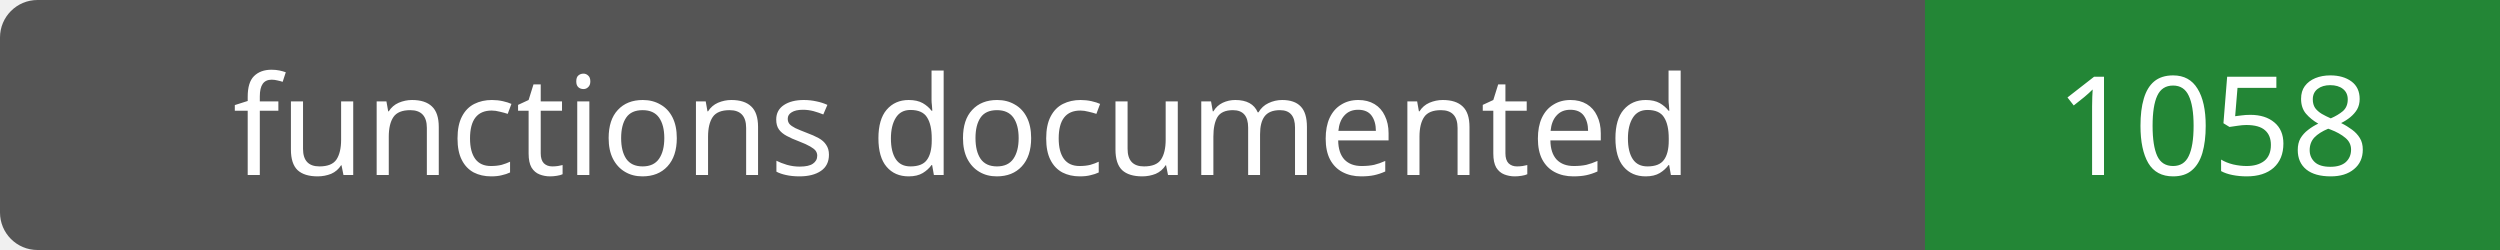
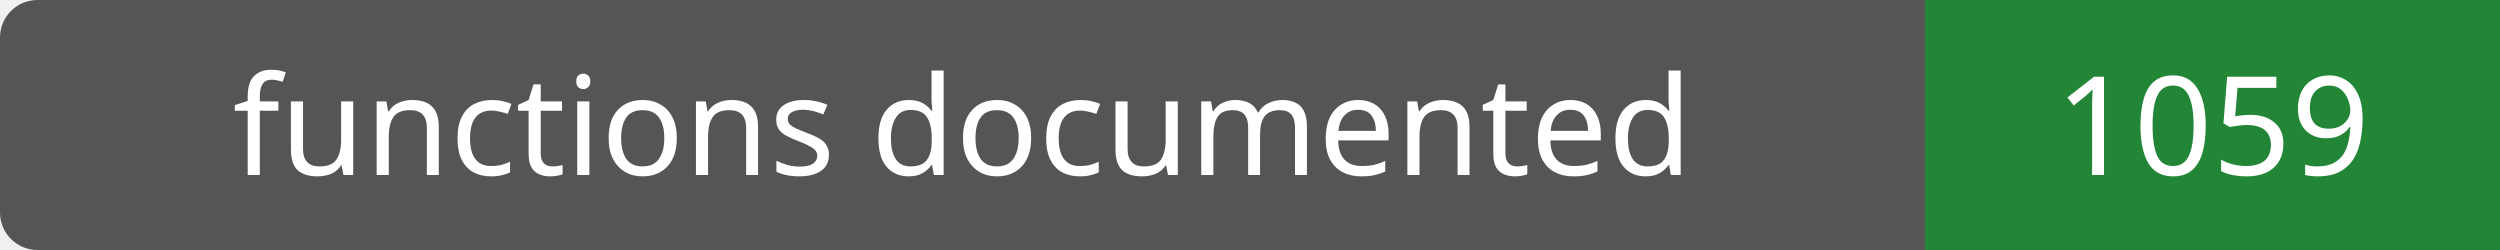
- <svg xmlns="http://www.w3.org/2000/svg" width="200" height="20" role="img" aria-label="functions documented: 1058">
+ <svg xmlns="http://www.w3.org/2000/svg" width="200" height="20" role="img" aria-label="functions documented: 1059">
  <rect width="200" height="20" rx="3" fill="#555" />
  <path fill="#238636" d="M154 0h46v20H154z" />
  <g fill="#fff" text-anchor="middle" font-family="Verdana,sans-serif" font-size="11">
    <text x="77.0" y="14">functions documented</text>
-     <text x="177.0" y="14">1058</text>
+     <text x="177.0" y="14">1059</text>
  </g>
</svg>
